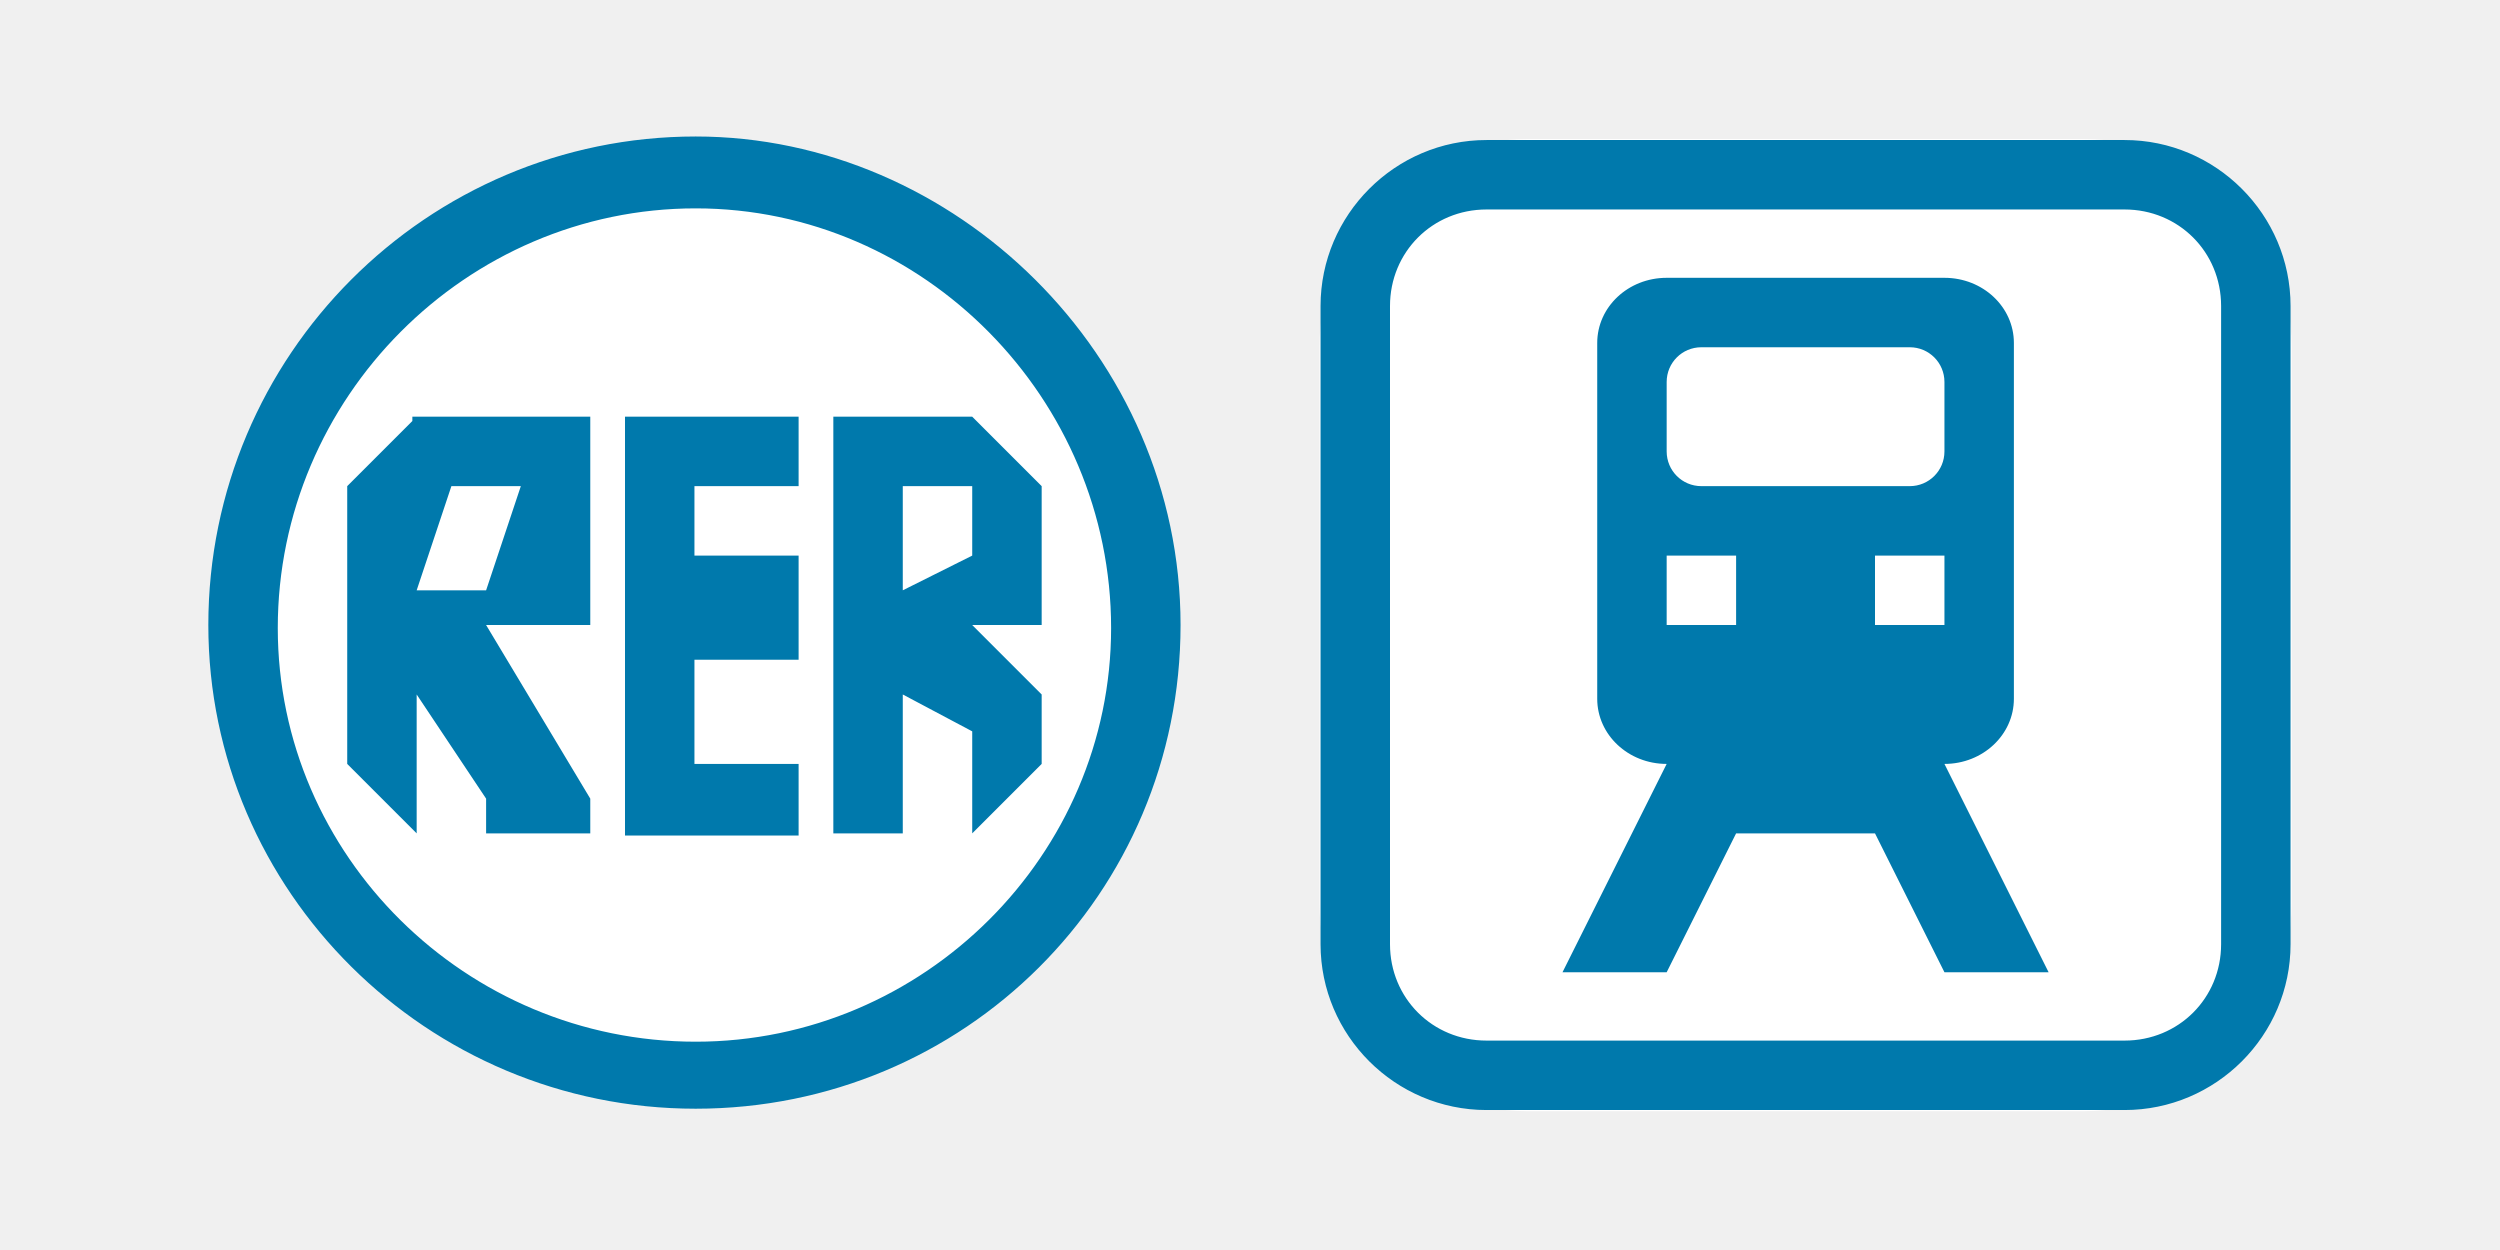
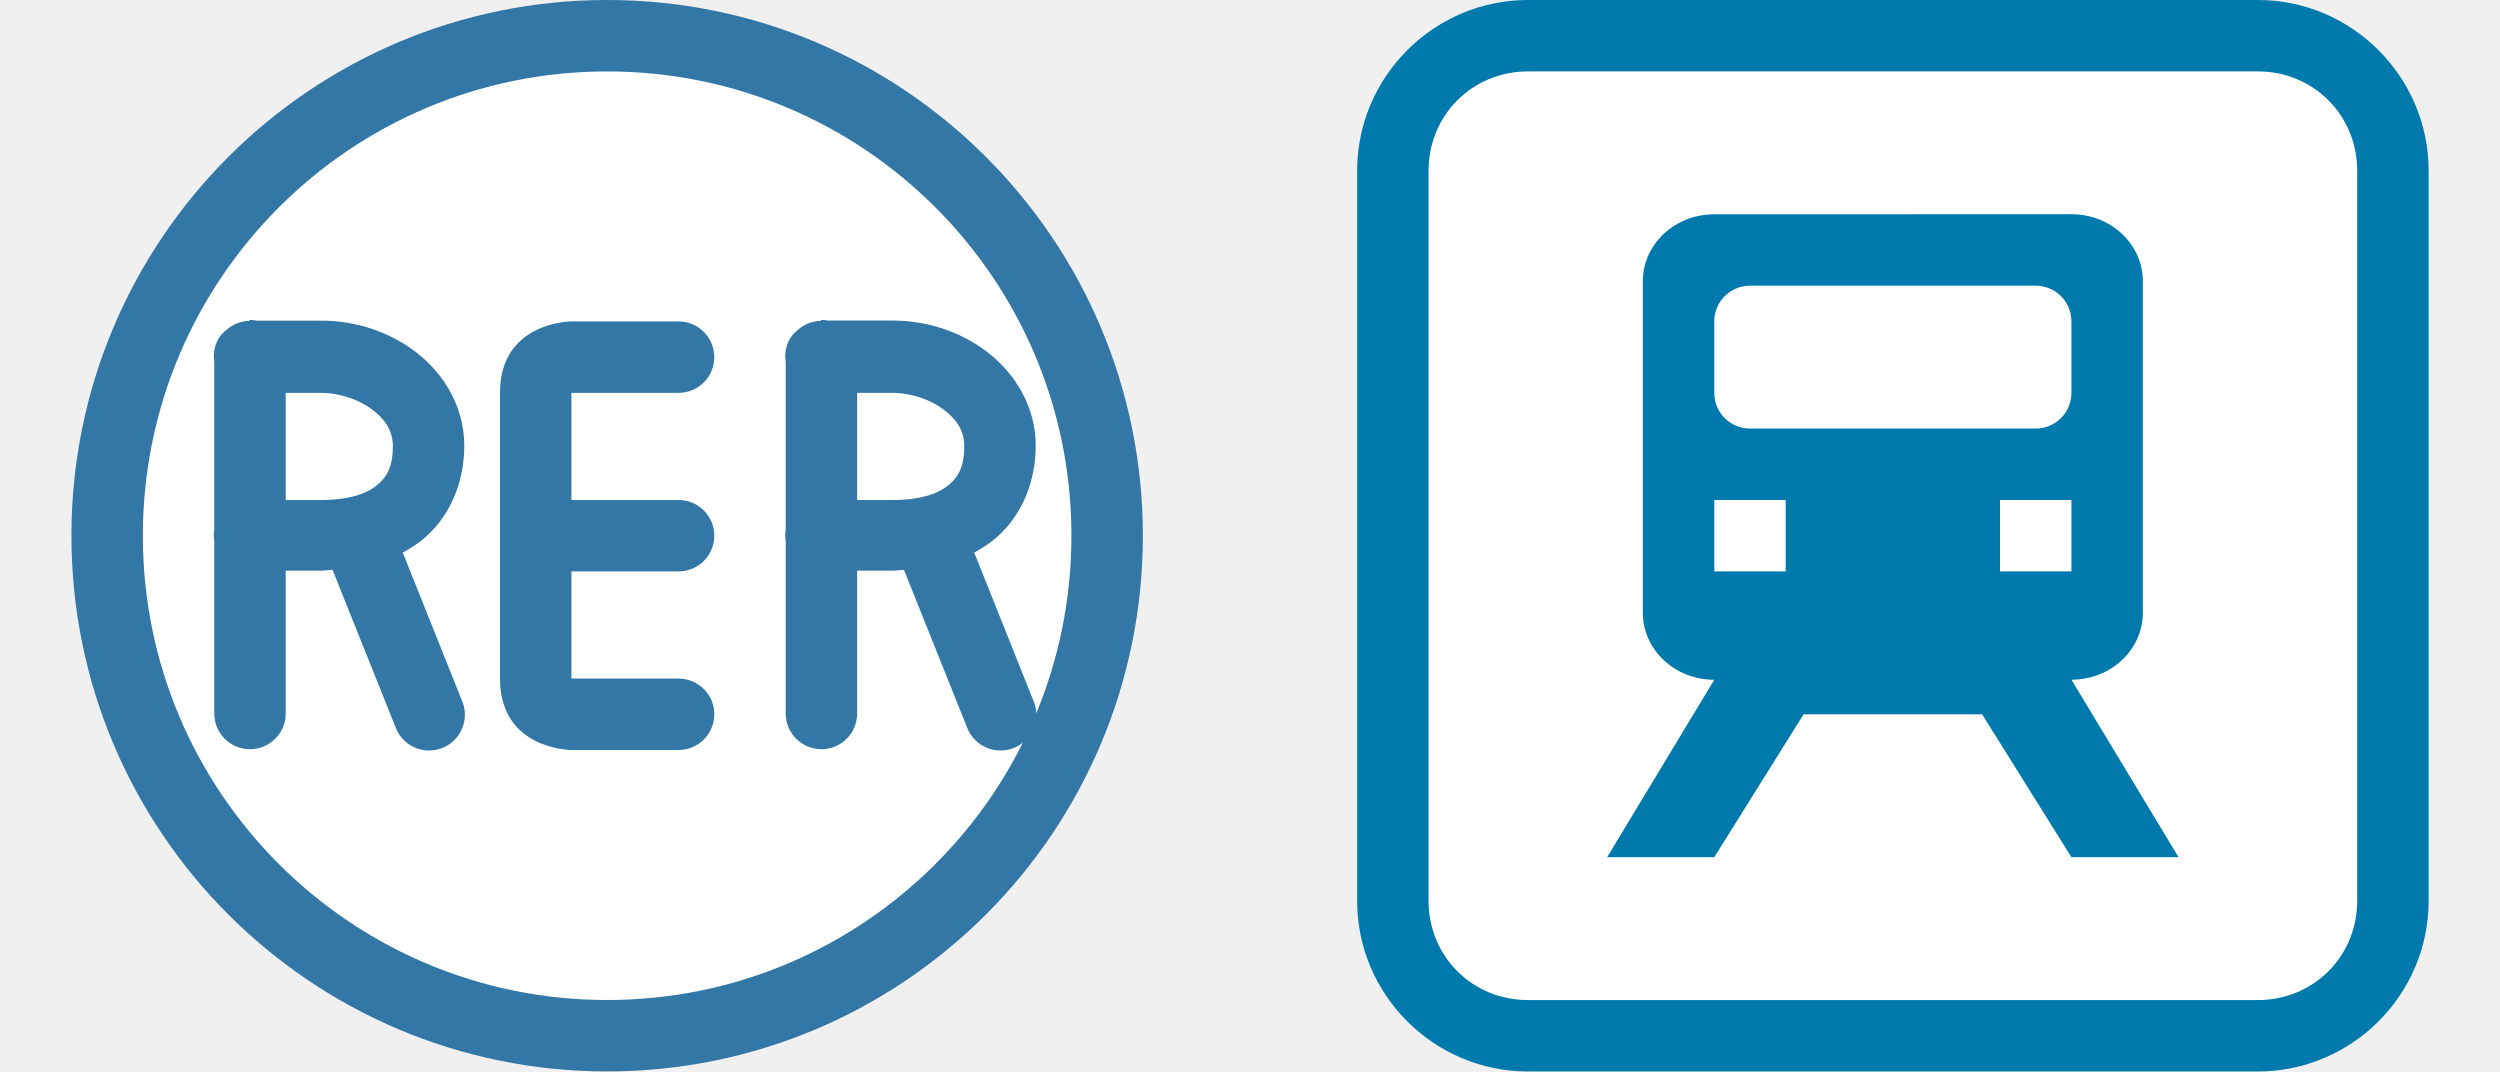
- <svg xmlns="http://www.w3.org/2000/svg" width="36" height="18" id="svg3042" version="1.1" viewBox="0 0 36 18">
+ <svg xmlns="http://www.w3.org/2000/svg" width="35" height="15" id="svg3042" version="1.1" viewBox="0 0 35 15">
  <defs id="defs3044" />
-   <g id="layer1" transform="translate(0,-1034.362)">
-     <rect style="opacity:1;fill:#ffffff;fill-opacity:1;stroke:none;stroke-width:1.867;stroke-linecap:round;stroke-linejoin:round;stroke-miterlimit:4;stroke-dasharray:none;stroke-dashoffset:0;stroke-opacity:1;marker:none" id="rect38545" width="14" height="14" x="19" y="1036.362" rx="3" ry="3" transform="translate(0,0.00130416)" />
-     <circle style="opacity:1;fill:#ffffff;fill-opacity:1;stroke:none;stroke-width:2.167;stroke-linecap:round;stroke-linejoin:round;stroke-miterlimit:4;stroke-dasharray:none;stroke-dashoffset:0;stroke-opacity:1;marker:none" id="path38543" cx="10" cy="1043.362" r="6.5" />
-     <g id="g3821">
-       <g transform="matrix(0.0581986,0,0,0.0581986,26.57156,1024.851)" id="g3038" style="fill:#ffffff;stroke:none">
-         <g id="g3040" style="fill:#ffffff;stroke:none">
-           <g id="g3042" transform="translate(346.2396,22.33621)" style="fill:#ffffff;stroke:none">
-             <g style="fill:#ffffff;stroke:none" id="g3044" transform="translate(-597.8416,-361.6672)">
-               <g style="fill:#ffffff;stroke:none" id="g3046">
-                 <g style="fill:#ffffff;stroke:none" transform="matrix(1.013636,0,0,1.013636,-6.306189,-6.36403)" id="g3048" />
+   <g id="layer1" transform="translate(0,-1037.362)">
+     <g id="g13701">
+       <circle r="7" cy="1044.862" cx="8.5" id="circle19101" style="opacity:1;fill:#ffffff;fill-opacity:1;stroke:none;stroke-width:1;stroke-linecap:round;stroke-linejoin:miter;stroke-miterlimit:4;stroke-dasharray:none;stroke-dashoffset:0;stroke-opacity:1;marker:none" />
+       <circle r="7" cy="1044.862" cx="8.5" id="path18446" style="opacity:1;fill:#ffffff;fill-opacity:1;stroke:none;stroke-width:1;stroke-linecap:round;stroke-linejoin:miter;stroke-miterlimit:4;stroke-dasharray:none;stroke-dashoffset:0;stroke-opacity:1;marker:none" />
+       <circle style="opacity:1;fill:none;fill-opacity:1;stroke:#3377a7;stroke-width:1;stroke-linecap:round;stroke-linejoin:miter;stroke-miterlimit:4;stroke-dasharray:none;stroke-dashoffset:0;stroke-opacity:1;marker:none" id="circle19032" cx="8.5" cy="1044.862" r="7" />
+       <path id="path19066" d="m 8,1041.862 c 0,0 -1,0 -1,1 l 0,4 c 0,1 1,1 1,1 l 1.5,0 a 0.5,0.5 0 0 0 0.5,-0.5 0.5,0.5 0 0 0 -0.5,-0.5 l -1.5,0 0,-1.5 1.5,0 a 0.5,0.5 0 0 0 0.5,-0.5 0.5,0.5 0 0 0 -0.5,-0.5 l -1.5,0 0,-1.5 1.5,0 a 0.5,0.5 0 0 0 0.5,-0.5 0.5,0.5 0 0 0 -0.5,-0.5 l -1.5,0 z" style="fill:#3377a7;fill-opacity:1;fill-rule:evenodd;stroke:none;stroke-width:1px;stroke-linecap:butt;stroke-linejoin:miter;stroke-opacity:1" />
+       <path id="path19079" d="m 3.492,1041.854 a 0.5,0.5 0 0 0 -0.316,0.121 0.5,0.5 0 0 0 -0.02,0.016 0.5,0.5 0 0 0 -0.018,0.018 0.5,0.5 0 0 0 -0.002,0 0.5,0.5 0 0 0 -0.031,0.033 0.5,0.5 0 0 0 -0.002,0 0.5,0.5 0 0 0 -0.027,0.037 0.5,0.5 0 0 0 -0.002,0 A 0.5,0.5 0 0 0 3,1042.433 l 0,2.338 a 0.5,0.5 0 0 0 0,0.162 l 0,2.418 a 0.5,0.5 0 1 0 1,0 l 0,-2 0.5,0 c 0.054,0 0.104,-0.01 0.156,-0.01 l 0.879,2.195 a 0.501,0.501 0 1 0 0.93,-0.371 l -0.826,-2.067 c 0.114,-0.061 0.22,-0.131 0.316,-0.215 0.365,-0.32 0.545,-0.797 0.545,-1.283 0,-0.546 -0.291,-1.01 -0.67,-1.303 C 5.451,1042.005 4.98,1041.851 4.5,1041.851 l -0.908,0 a 0.5,0.5 0 0 0 -0.1,-0.01 z M 4,1042.862 l 0.5,0 c 0.252,0 0.531,0.095 0.719,0.24 0.188,0.145 0.281,0.305 0.281,0.51 0,0.264 -0.071,0.412 -0.205,0.529 -0.135,0.118 -0.378,0.221 -0.795,0.221 l -0.5,0 0,-1.5 z" style="color:#000000;font-style:normal;font-variant:normal;font-weight:normal;font-stretch:normal;font-size:medium;line-height:normal;font-family:sans-serif;text-indent:0;text-align:start;text-decoration:none;text-decoration-line:none;text-decoration-style:solid;text-decoration-color:#000000;letter-spacing:normal;word-spacing:normal;text-transform:none;direction:ltr;block-progression:tb;writing-mode:lr-tb;baseline-shift:baseline;text-anchor:start;white-space:normal;shape-padding:0;clip-rule:nonzero;display:inline;overflow:visible;visibility:visible;opacity:1;isolation:auto;mix-blend-mode:normal;color-interpolation:sRGB;color-interpolation-filters:linearRGB;solid-color:#000000;solid-opacity:1;fill:#3377a7;fill-opacity:1;fill-rule:evenodd;stroke:none;stroke-width:1px;stroke-linecap:round;stroke-linejoin:round;stroke-miterlimit:4;stroke-dasharray:none;stroke-dashoffset:0;stroke-opacity:1;color-rendering:auto;image-rendering:auto;shape-rendering:auto;text-rendering:auto;enable-background:accumulate" />
+       <path style="color:#000000;font-style:normal;font-variant:normal;font-weight:normal;font-stretch:normal;font-size:medium;line-height:normal;font-family:sans-serif;text-indent:0;text-align:start;text-decoration:none;text-decoration-line:none;text-decoration-style:solid;text-decoration-color:#000000;letter-spacing:normal;word-spacing:normal;text-transform:none;direction:ltr;block-progression:tb;writing-mode:lr-tb;baseline-shift:baseline;text-anchor:start;white-space:normal;shape-padding:0;clip-rule:nonzero;display:inline;overflow:visible;visibility:visible;opacity:1;isolation:auto;mix-blend-mode:normal;color-interpolation:sRGB;color-interpolation-filters:linearRGB;solid-color:#000000;solid-opacity:1;fill:#3377a7;fill-opacity:1;fill-rule:evenodd;stroke:none;stroke-width:1px;stroke-linecap:round;stroke-linejoin:round;stroke-miterlimit:4;stroke-dasharray:none;stroke-dashoffset:0;stroke-opacity:1;color-rendering:auto;image-rendering:auto;shape-rendering:auto;text-rendering:auto;enable-background:accumulate" d="m 11.492,1041.854 a 0.5,0.5 0 0 0 -0.316,0.121 0.5,0.5 0 0 0 -0.02,0.016 0.5,0.5 0 0 0 -0.018,0.018 0.5,0.5 0 0 0 -0.002,0 0.5,0.5 0 0 0 -0.031,0.033 0.5,0.5 0 0 0 -0.002,0 0.5,0.5 0 0 0 -0.027,0.037 0.5,0.5 0 0 0 -0.002,0 A 0.5,0.5 0 0 0 11,1042.433 l 0,2.338 a 0.5,0.5 0 0 0 0,0.162 l 0,2.418 a 0.5,0.5 0 1 0 1,0 l 0,-2 0.5,0 c 0.054,0 0.104,-0.01 0.156,-0.01 l 0.879,2.195 a 0.501,0.501 0 1 0 0.93,-0.371 l -0.826,-2.067 c 0.114,-0.061 0.22,-0.131 0.316,-0.215 0.365,-0.32 0.545,-0.797 0.545,-1.283 0,-0.546 -0.291,-1.01 -0.67,-1.303 -0.379,-0.293 -0.85,-0.447 -1.33,-0.447 l -0.908,0 a 0.5,0.5 0 0 0 -0.1,-0.01 z M 12,1042.862 l 0.5,0 c 0.252,0 0.531,0.095 0.719,0.24 0.188,0.145 0.281,0.305 0.281,0.51 0,0.264 -0.071,0.412 -0.205,0.529 -0.135,0.118 -0.378,0.221 -0.795,0.221 l -0.5,0 0,-1.5 z" id="path19099" />
+     </g>
+     <g id="g13684" transform="translate(16,-17)">
+       <rect ry="2" rx="2" y="1054.862" x="3.5" height="14" width="14" id="rect5835" style="display:inline;opacity:1;fill:#ffffff;fill-opacity:1;stroke:none;stroke-width:1;stroke-linecap:round;stroke-linejoin:round;stroke-miterlimit:4;stroke-dasharray:none;stroke-dashoffset:0;stroke-opacity:1;marker:none" />
+       <g transform="translate(1127.218,52.27933)" id="g3018" style="display:inline">
+         <g style="fill:#ffffff;stroke:none" id="g3038-9" transform="matrix(0.0581986,0,0,0.0581986,-1116.146,991.0868)">
+           <g style="fill:#ffffff;stroke:none" id="g3040-6">
+             <g style="fill:#ffffff;stroke:none" transform="translate(346.2396,22.33621)" id="g3042-9">
+               <g transform="translate(-597.8416,-361.6672)" id="g3044-1" style="fill:#ffffff;stroke:none">
+                 <g id="g3046-5" style="fill:#ffffff;stroke:none">
+                   <g id="g3048-0" transform="matrix(1.013636,0,0,1.013636,-6.306189,-6.36403)" style="fill:#ffffff;stroke:none" />
+                 </g>
              </g>
            </g>
          </g>
        </g>
-       </g>
-       <g style="stroke:#0062ac;stroke-opacity:1" id="g2757-7" transform="matrix(0.04516129,0,0,0.04516084,26.44313,1028.998)">
-         <g style="stroke:#0062ac;stroke-opacity:1" id="g2656-9">
-           <g style="fill:#ffffff;stroke:#0062ac;stroke-opacity:1" transform="translate(346.2396,22.33621)" id="g2840-38">
-             <g transform="translate(-597.8416,-361.6672)" id="g2639-0" style="fill:#ffffff;stroke:#0062ac;stroke-opacity:1">
-               <g id="g2628-2" style="fill:#ffffff;stroke:#0062ac;stroke-opacity:1">
-                 <g id="g6673-4" transform="matrix(1.013636,0,0,1.013636,-6.306189,-6.36403)" style="fill:#ffffff;stroke:#0062ac;stroke-opacity:1">
-                   <path style="color:#000000;font-style:normal;font-variant:normal;font-weight:normal;font-stretch:normal;font-size:medium;line-height:normal;font-family:Sans;-inkscape-font-specification:Sans;text-indent:0;text-align:start;text-decoration:none;text-decoration-line:none;letter-spacing:normal;word-spacing:normal;text-transform:none;direction:ltr;block-progression:tb;writing-mode:lr-tb;baseline-shift:baseline;text-anchor:start;display:inline;overflow:visible;visibility:visible;fill:#0079ac;fill-opacity:1;fill-rule:nonzero;stroke:none;stroke-width:1;marker:none;enable-background:accumulate" d="M 10.018 1.965 C 6.15 1.965 3 5.115 3 9 C 3 12.832 6.15 15.965 10.018 15.965 C 13.885 15.965 17 12.867 17 9 C 17 5.115 13.744 1.965 10.018 1.965 z M 21.406 2.016 C 20.091 2.016 19.016 3.091 19.016 4.406 L 19.016 13.596 C 19.016 14.911 20.091 15.984 21.406 15.984 L 30.594 15.984 C 31.909 15.984 32.984 14.911 32.984 13.596 L 32.984 4.406 C 32.984 3.091 31.909 2.016 30.594 2.016 L 21.406 2.016 z M 10.018 3 C 13.304 3 16 5.743 16 9.043 C 16 12.308 13.304 15 10.018 15 C 6.713 15 4 12.325 4 9.043 C 4 5.727 6.713 3 10.018 3 z M 21.406 3.016 L 30.594 3.016 C 31.372 3.016 31.984 3.628 31.984 4.406 L 31.984 13.596 C 31.984 14.374 31.372 14.984 30.594 14.984 L 21.406 14.984 C 20.628 14.984 20.016 14.374 20.016 13.596 L 20.016 4.406 C 20.016 3.628 20.628 3.016 21.406 3.016 z M 24 4 C 23.446 4 23 4.42 23 4.938 L 23 10.062 C 23 10.579 23.446 11 24 11 L 22.5 14 L 24 14 L 25 12 L 27 12 L 28 14 L 29.5 14 L 28 11 C 28.554 11 29 10.579 29 10.062 L 29 4.938 C 29 4.42 28.554 4 28 4 L 24 4 z M 24.5 5 L 27.5 5 C 27.777 5 28 5.223 28 5.5 L 28 6.5 C 28 6.777 27.777 7 27.5 7 L 24.5 7 C 24.223 7 24 6.777 24 6.5 L 24 5.5 C 24 5.223 24.223 5 24.5 5 z M 5.938 6 L 5.938 6.062 L 5 7 L 5 11 L 6 12 L 6 10 L 7 11.5 L 7 12 L 8.5 12 L 8.5 11.5 L 7 9 L 8.5 9 L 8.5 8 L 8.5 6 L 5.938 6 z M 9 6 L 9 12.031 L 11.5 12.031 L 11.5 11 L 10 11 L 10 9.5 L 11.5 9.5 L 11.5 8 L 10 8 L 10 7 L 11.5 7 L 11.5 6 L 9 6 z M 12 6 L 12 12 L 13 12 L 13 10 L 14 10.531 L 14 12 L 15 11 L 15 10 L 14 9 L 15 9 L 15 7 L 14 6 L 13 6 L 12 6 z M 6.5 7 L 7.5 7 L 7 8.5 L 6 8.5 L 6.5 7 z M 13 7 L 14 7 L 14 8 L 13 8.5 L 13 7 z M 24 8 L 25 8 L 25 9 L 24 9 L 24 8 z M 27 8 L 28 8 L 28 9 L 27 9 L 27 8 z " transform="matrix(21.84497,0,0,21.84519,-323.2109,458.2329)" id="rect2993-3" />
+         <g transform="matrix(0.04516129,0,0,0.04516084,-1116.275,995.234)" id="g2757" style="stroke:#0062ac;stroke-opacity:1">
+           <g id="g2656" style="stroke:#0062ac;stroke-opacity:1">
+             <g id="g2840" transform="translate(346.2396,22.33621)" style="fill:#ffffff;stroke:#0062ac;stroke-opacity:1">
+               <g style="fill:#ffffff;stroke:#0062ac;stroke-opacity:1" id="g2639" transform="translate(-597.8416,-361.6672)">
+                 <g style="fill:#ffffff;stroke:#0062ac;stroke-opacity:1" id="g2628">
+                   <g style="fill:#ffffff;stroke:#0062ac;stroke-opacity:1" transform="matrix(1.013636,0,0,1.013636,-6.306189,-6.36403)" id="g6673">
+                     <path id="rect2993" transform="matrix(21.84497,0,0,21.84519,48.15434,458.2336)" d="m 3.891,1.484 c -1.315,0 -2.391,1.075 -2.391,2.391 l 0,10.221 c 0,1.315 1.075,2.389 2.391,2.389 l 10.219,0 c 1.315,0 2.391,-1.073 2.391,-2.389 l 0,-10.221 c 0,-1.315 -1.075,-2.391 -2.391,-2.391 z m 0,1 10.219,0 c 0.778,0 1.391,0.612 1.391,1.391 l 0,10.221 c 0,0.778 -0.612,1.389 -1.391,1.389 l -10.219,0 c -0.778,0 -1.391,-0.61 -1.391,-1.389 l 0,-10.221 c 0,-0.778 0.612,-1.391 1.391,-1.391 z m 2.609,2 c -0.554,0 -1,0.42 -1,0.938 l 0,4.641 c 0,0.517 0.446,0.938 1,0.938 l -1.5,2.484 1.5,0 1.25,-2 2.5,0 1.25,2 1.5,0 L 11.5,11 c 0.554,0 1,-0.42 1,-0.938 l 0,-4.641 c 0,-0.517 -0.446,-0.938 -1,-0.938 z m 0.5,1 4,0 c 0.277,0 0.5,0.223 0.5,0.5 l 0,1 c 0,0.277 -0.223,0.5 -0.5,0.5 l -4,0 c -0.277,0 -0.5,-0.223 -0.5,-0.5 l 0,-1 c 0,-0.277 0.223,-0.5 0.5,-0.5 z m -0.5,3 1,0 0,1 -1,0 z m 4,0 1,0 0,1 -1,0 z" style="color:#000000;font-style:normal;font-variant:normal;font-weight:normal;font-stretch:normal;font-size:medium;line-height:normal;font-family:Sans;-inkscape-font-specification:Sans;text-indent:0;text-align:start;text-decoration:none;text-decoration-line:none;letter-spacing:normal;word-spacing:normal;text-transform:none;direction:ltr;block-progression:tb;writing-mode:lr-tb;baseline-shift:baseline;text-anchor:start;display:inline;overflow:visible;visibility:visible;fill:#0079ac;fill-opacity:1;fill-rule:nonzero;stroke:none;stroke-width:1;marker:none;enable-background:accumulate" />
+                   </g>
                </g>
              </g>
            </g>
          </g>
        </g>
      </g>
-       <g transform="translate(1,1034.362)" id="g2996" />
    </g>
  </g>
</svg>
